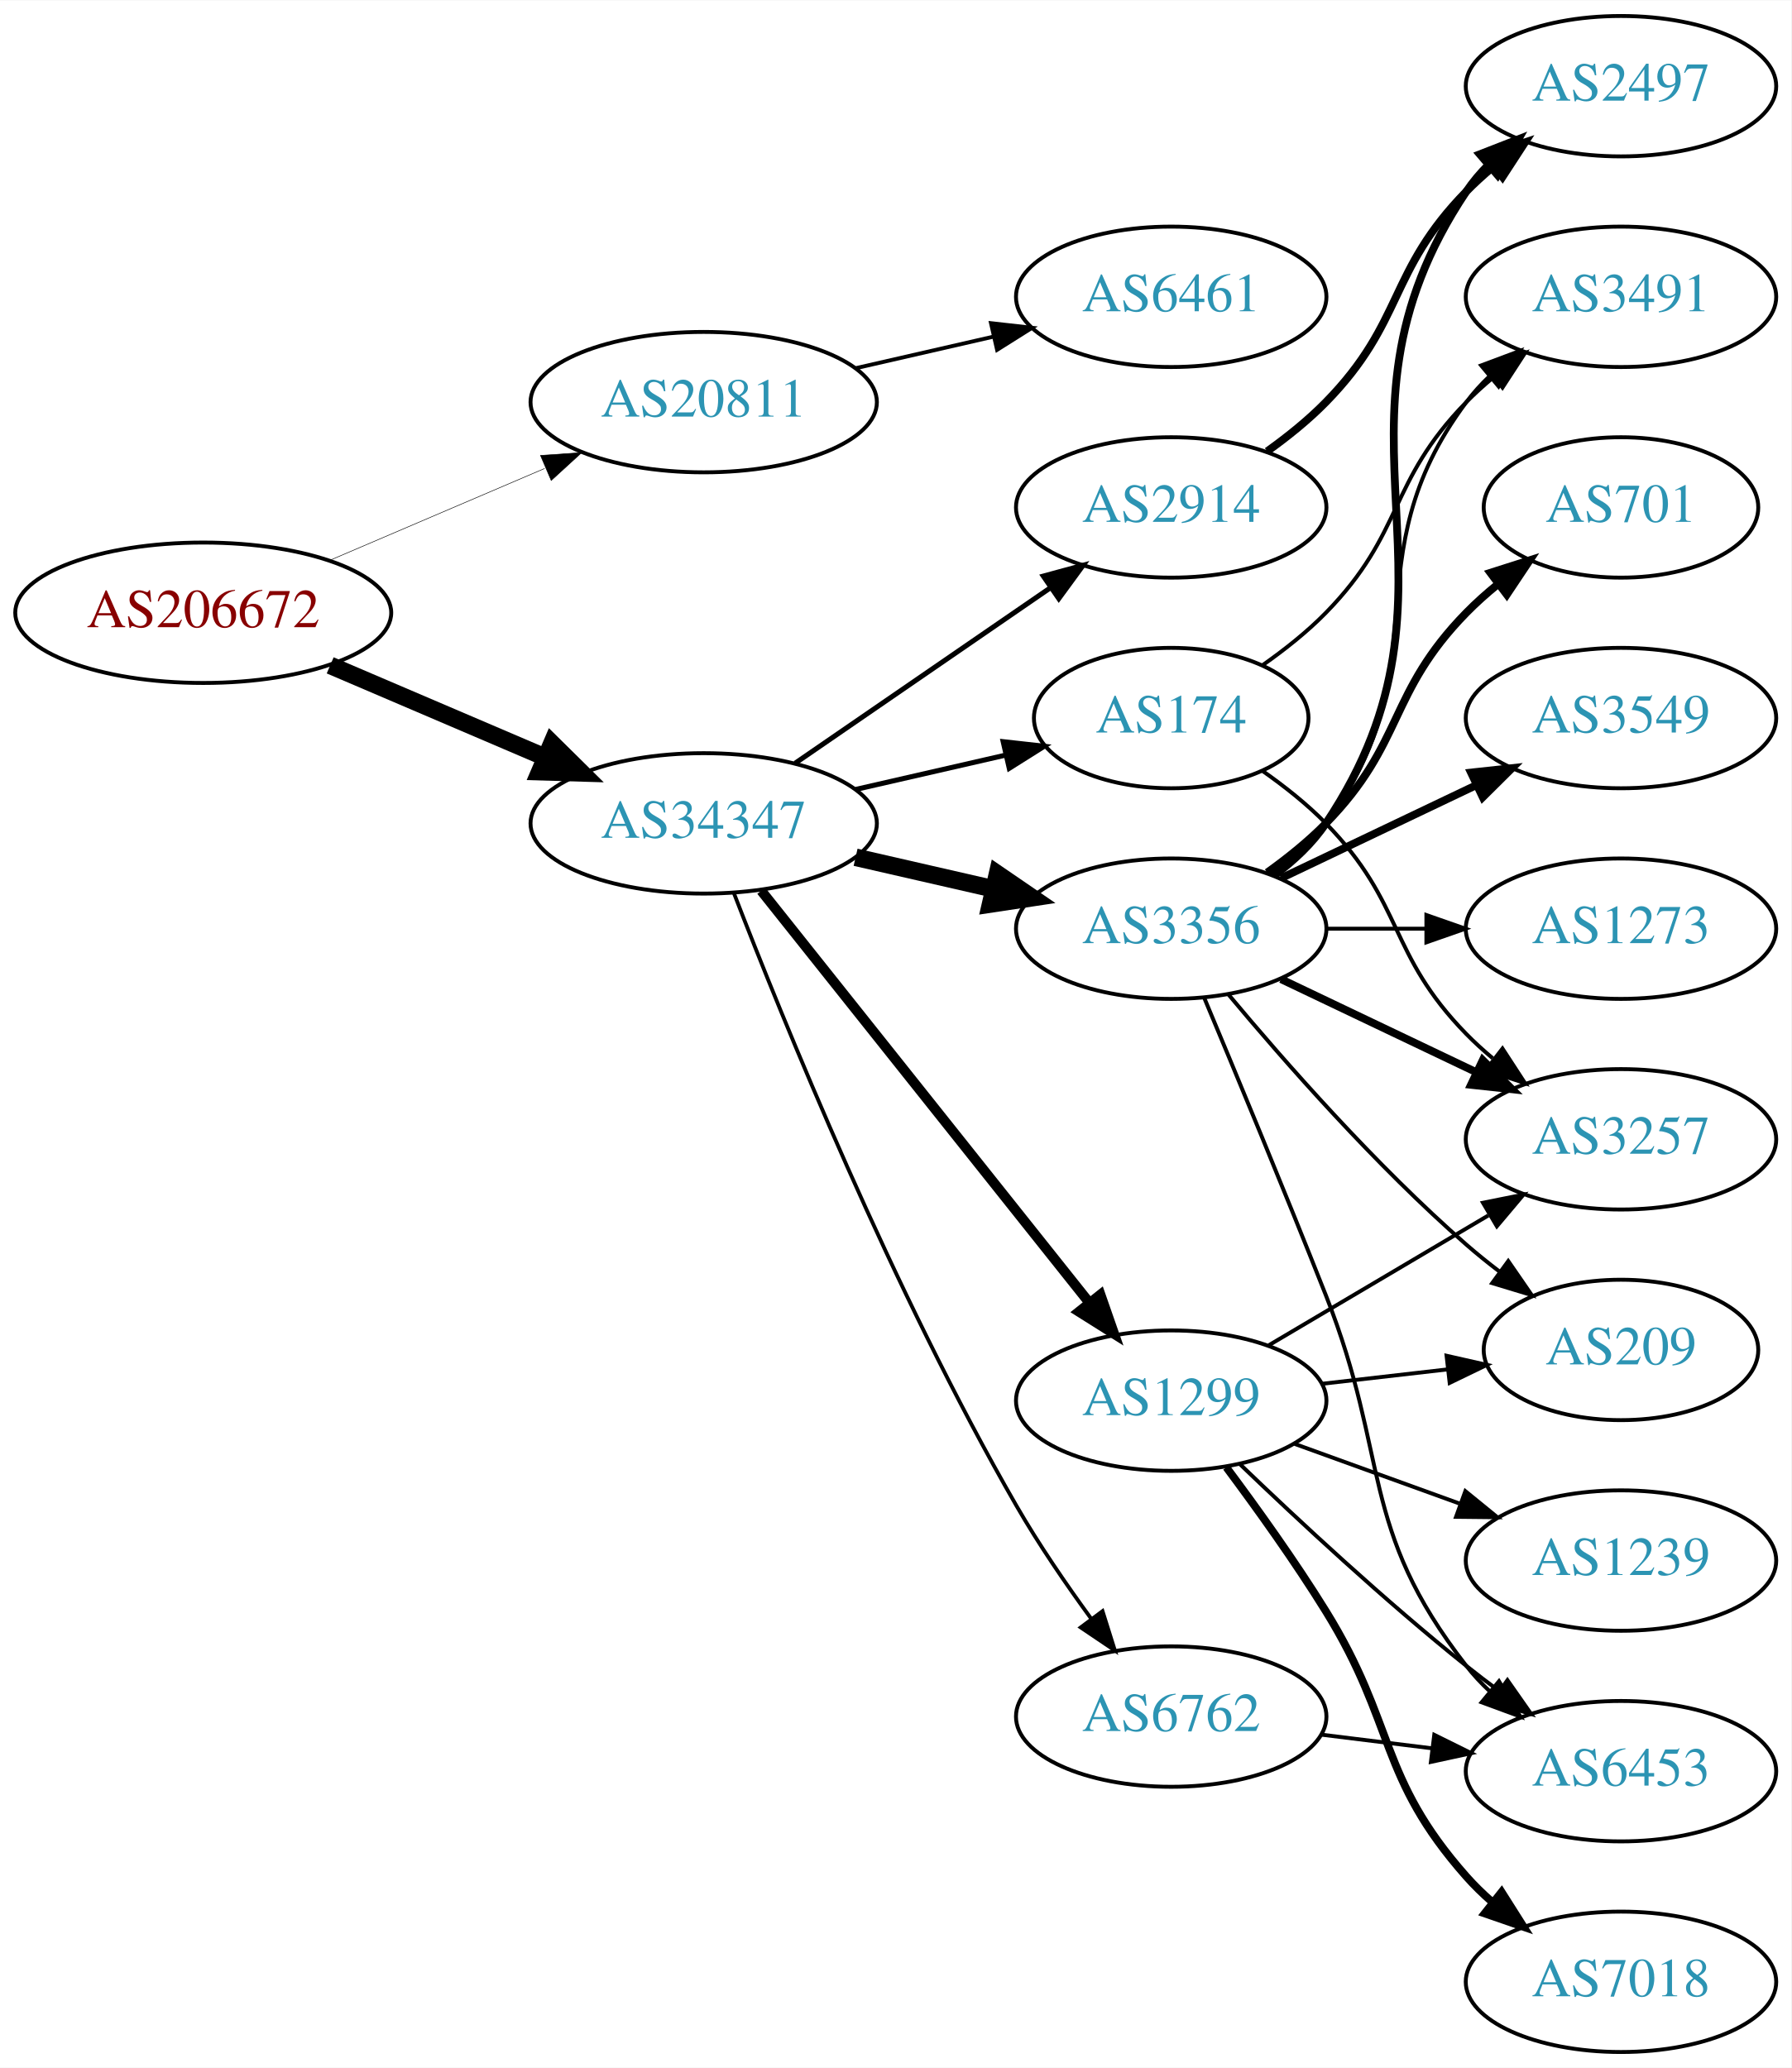
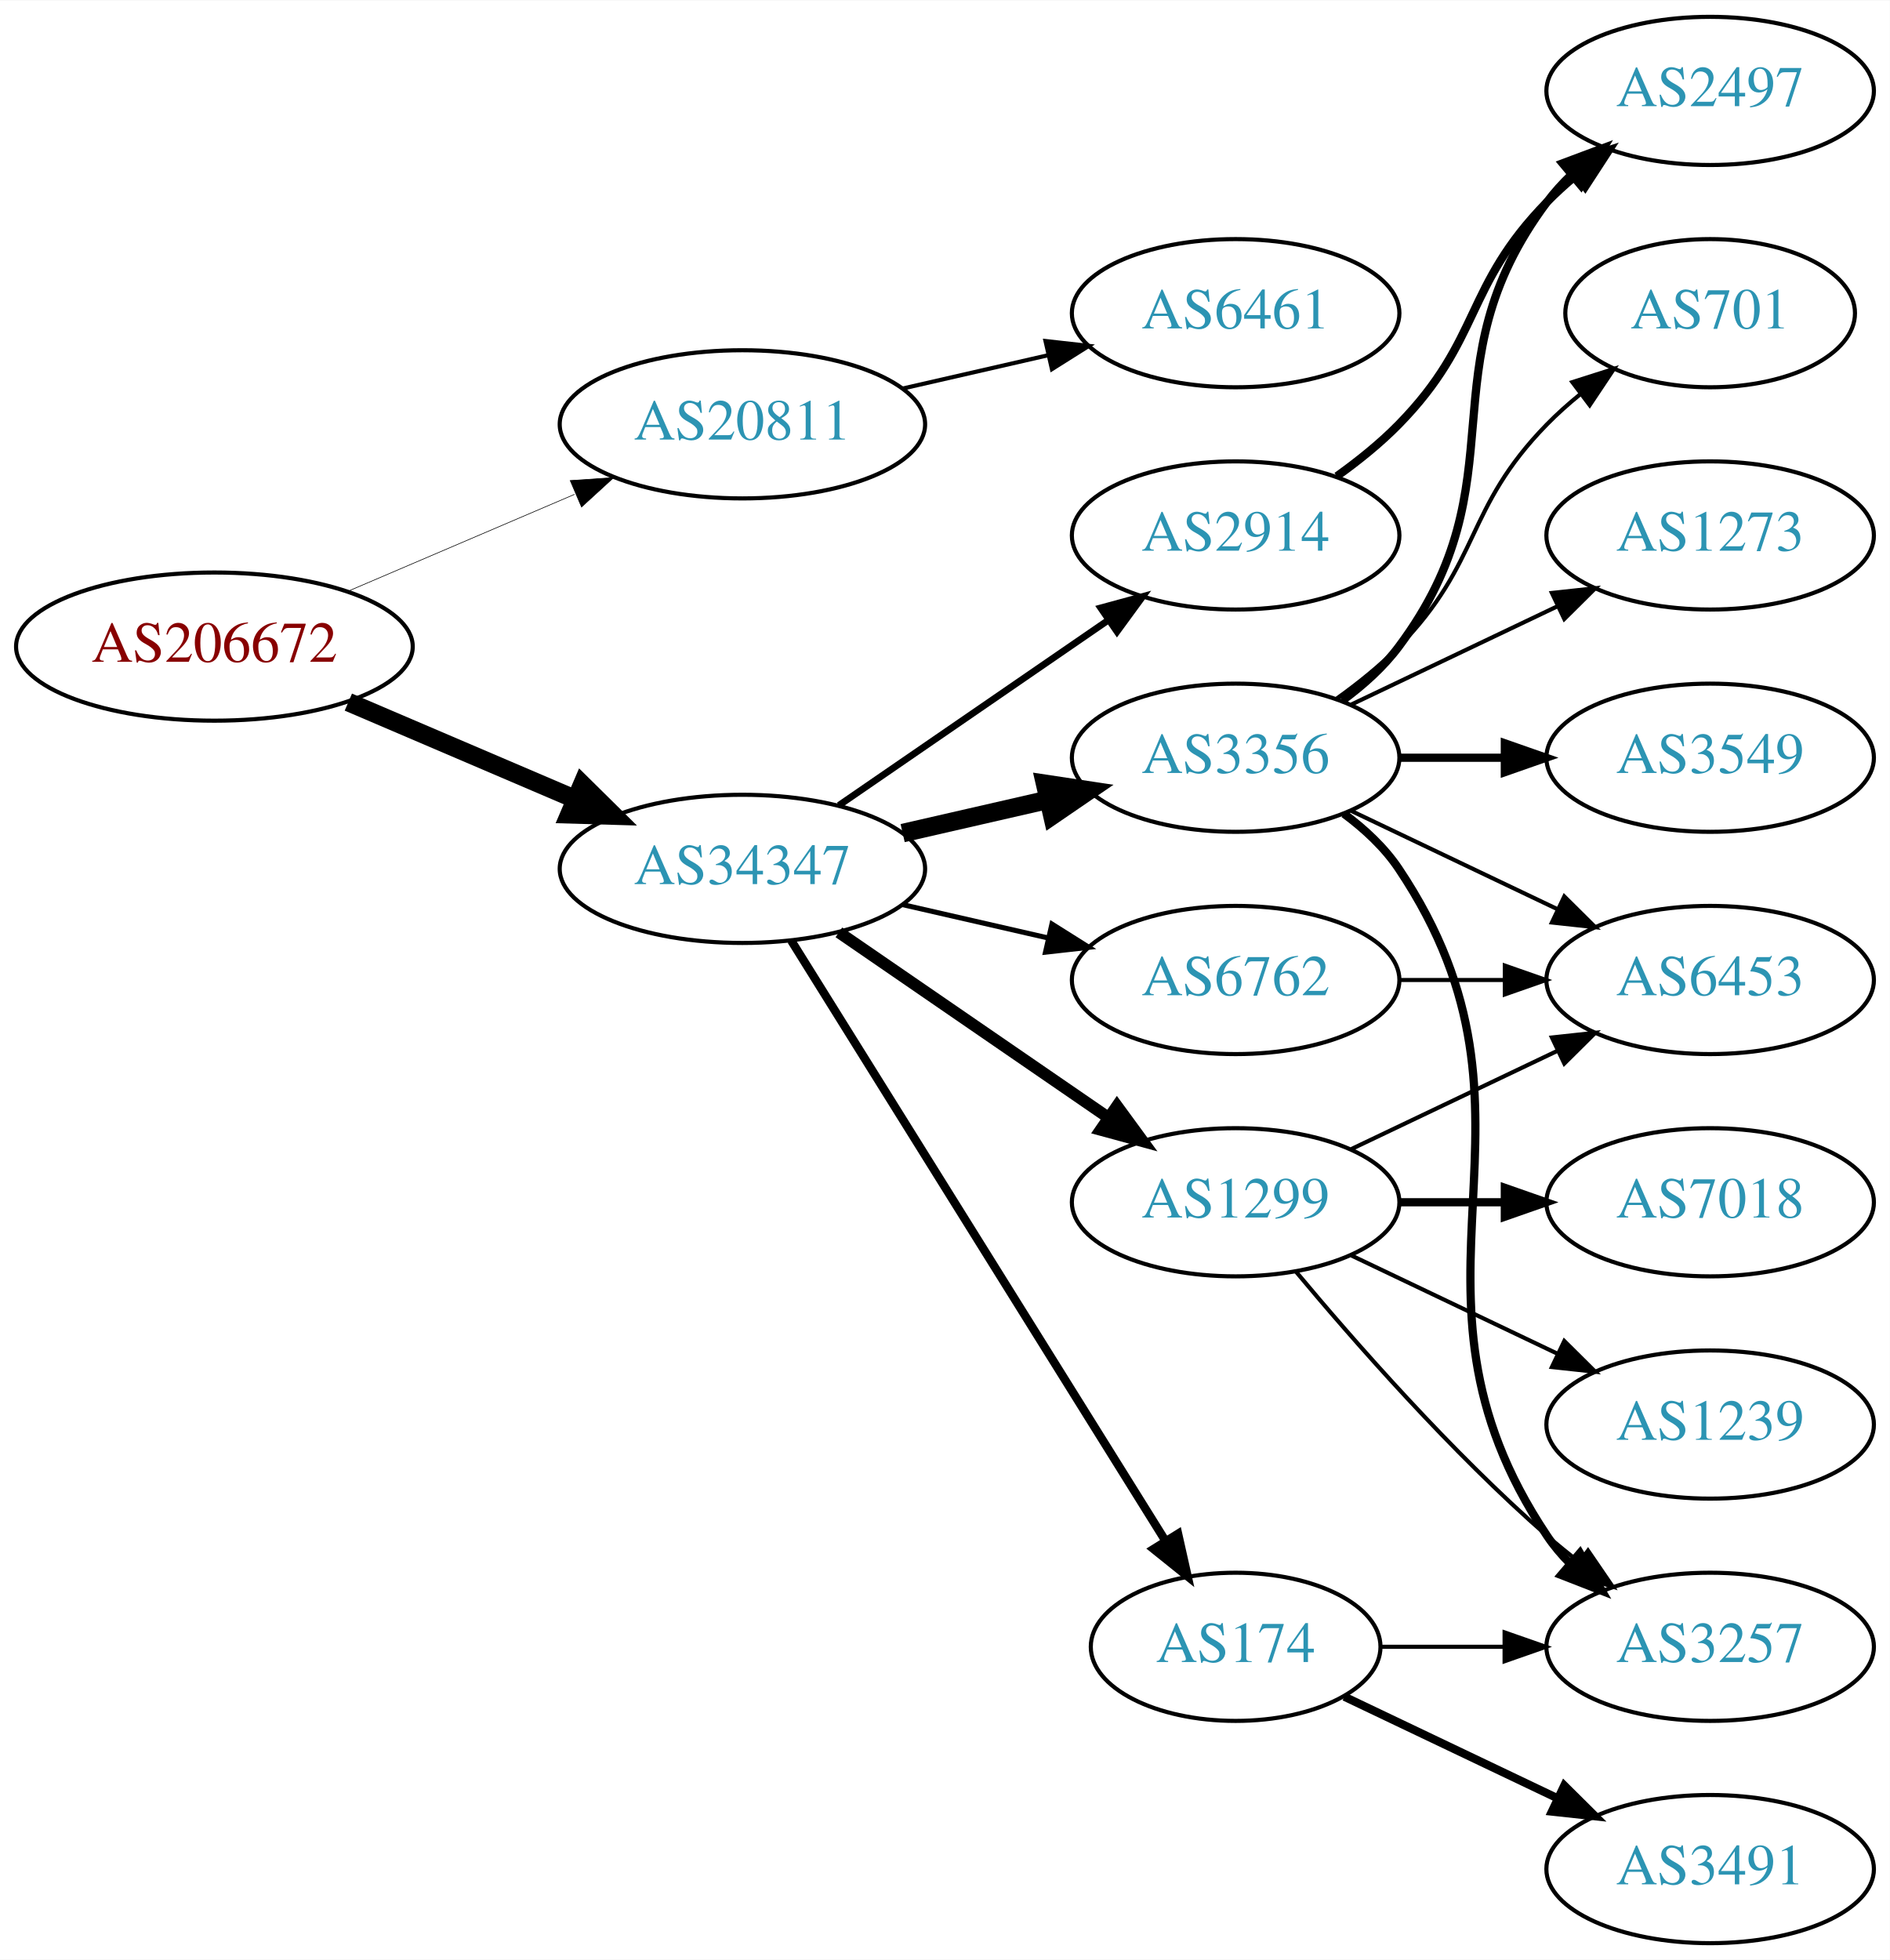
- <svg xmlns="http://www.w3.org/2000/svg" xmlns:xlink="http://www.w3.org/1999/xlink" width="459pt" height="530pt" viewBox="0.00 0.00 459.17 530.00">
-   <g id="graph0" class="graph" transform="scale(1 1) rotate(0) translate(4 526)">
-     <polygon fill="white" stroke="none" points="-4,4 -4,-526 455.17,-526 455.17,4 -4,4" />
+ <svg xmlns="http://www.w3.org/2000/svg" xmlns:xlink="http://www.w3.org/1999/xlink" width="459pt" height="476pt" viewBox="0.00 0.00 459.17 476.00">
+   <g id="graph0" class="graph" transform="scale(1 1) rotate(0) translate(4 472)">
+     <polygon fill="white" stroke="none" points="-4,4 -4,-472 455.17,-472 455.17,4 -4,4" />
    <g id="node1" class="node">
      <g id="a_node1">
        <a xlink:href="/asn/206672" xlink:title="AS206672 ~ Logispin Austria GmbH [AT]">
-           <ellipse fill="#ffffff" stroke="black" cx="48.096" cy="-369" rx="48.192" ry="18" />
-           <text text-anchor="middle" x="48.096" y="-365.3" font-family="Times,serif" font-size="14.00" fill="#880000">AS206672</text>
+           <ellipse fill="#ffffff" stroke="black" cx="48.096" cy="-315" rx="48.192" ry="18" />
+           <text text-anchor="middle" x="48.096" y="-311.3" font-family="Times,serif" font-size="14.00" fill="#880000">AS206672</text>
        </a>
      </g>
    </g>
    <g id="node2" class="node">
      <g id="a_node2">
        <a xlink:href="/asn/20811" xlink:title="AS20811 ~ Brennercom S.p.A. [IT]">
-           <ellipse fill="#ffffff" stroke="black" cx="176.388" cy="-423" rx="44.393" ry="18" />
-           <text text-anchor="middle" x="176.388" y="-419.3" font-family="Times,serif" font-size="14.00" fill="#2c94b3">AS20811</text>
+           <ellipse fill="#ffffff" stroke="black" cx="176.388" cy="-369" rx="44.393" ry="18" />
+           <text text-anchor="middle" x="176.388" y="-365.3" font-family="Times,serif" font-size="14.00" fill="#2c94b3">AS20811</text>
        </a>
      </g>
    </g>
    <g id="edge1" class="edge">
-       <path fill="none" stroke="black" stroke-width="0.136" d="M80.639,-382.487C97.283,-389.604 117.873,-398.408 135.604,-405.989" />
-       <polygon fill="black" stroke="black" stroke-width="0.136" points="134.545,-409.343 145.116,-410.057 137.297,-402.907 134.545,-409.343" />
+       <path fill="none" stroke="black" stroke-width="0.15" d="M80.639,-328.487C97.283,-335.604 117.873,-344.408 135.604,-351.989" />
+       <polygon fill="black" stroke="black" stroke-width="0.15" points="134.545,-355.343 145.116,-356.057 137.297,-348.907 134.545,-355.343" />
    </g>
    <g id="node3" class="node">
      <g id="a_node3">
        <a xlink:href="/asn/34347" xlink:title="AS34347 ~ HALLAG Kommunal GmbH [AT]">
-           <ellipse fill="#ffffff" stroke="black" cx="176.388" cy="-315" rx="44.393" ry="18" />
-           <text text-anchor="middle" x="176.388" y="-311.3" font-family="Times,serif" font-size="14.00" fill="#2c94b3">AS34347</text>
+           <ellipse fill="#ffffff" stroke="black" cx="176.388" cy="-261" rx="44.393" ry="18" />
+           <text text-anchor="middle" x="176.388" y="-257.3" font-family="Times,serif" font-size="14.00" fill="#2c94b3">AS34347</text>
        </a>
      </g>
    </g>
    <g id="edge2" class="edge">
-       <path fill="none" stroke="black" stroke-width="4.5" d="M80.639,-355.513C97.283,-348.396 117.873,-339.592 135.604,-332.011" />
-       <polygon fill="black" stroke="black" stroke-width="4.5" points="137.469,-335.495 145.116,-327.943 134.373,-328.255 137.469,-335.495" />
+       <path fill="none" stroke="black" stroke-width="4.5" d="M80.639,-301.513C97.283,-294.396 117.873,-285.592 135.604,-278.011" />
+       <polygon fill="black" stroke="black" stroke-width="4.5" points="137.469,-281.495 145.116,-273.943 134.373,-274.255 137.469,-281.495" />
    </g>
    <g id="node4" class="node">
      <g id="a_node4">
        <a xlink:href="/asn/6461" xlink:title="AS6461 ~ ZAYO-6461 [US]">
-           <ellipse fill="#ffffff" stroke="black" cx="296.23" cy="-450" rx="39.794" ry="18" />
-           <text text-anchor="middle" x="296.23" y="-446.3" font-family="Times,serif" font-size="14.00" fill="#2c94b3">AS6461</text>
+           <ellipse fill="#ffffff" stroke="black" cx="296.23" cy="-396" rx="39.794" ry="18" />
+           <text text-anchor="middle" x="296.23" y="-392.3" font-family="Times,serif" font-size="14.00" fill="#2c94b3">AS6461</text>
        </a>
      </g>
    </g>
    <g id="edge3" class="edge">
-       <path fill="none" stroke="black" d="M215.322,-431.692C226.563,-434.267 238.976,-437.111 250.599,-439.774" />
-       <polygon fill="black" stroke="black" points="250.031,-443.235 260.56,-442.057 251.595,-436.412 250.031,-443.235" />
+       <path fill="none" stroke="black" d="M215.322,-377.692C226.563,-380.267 238.976,-383.111 250.599,-385.774" />
+       <polygon fill="black" stroke="black" points="250.031,-389.235 260.56,-388.057 251.595,-382.412 250.031,-389.235" />
    </g>
    <g id="node5" class="node">
      <g id="a_node5">
-         <a xlink:href="/asn/174" xlink:title="AS174 ~ Cogent Communications [US]">
-           <ellipse fill="#ffffff" stroke="black" cx="296.23" cy="-342" rx="35.194" ry="18" />
-           <text text-anchor="middle" x="296.23" y="-338.3" font-family="Times,serif" font-size="14.00" fill="#2c94b3">AS174</text>
-         </a>
-       </g>
-     </g>
-     <g id="edge4" class="edge">
-       <path fill="none" stroke="black" stroke-width="1.286" d="M215.322,-323.692C227.639,-326.514 241.364,-329.658 253.915,-332.534" />
-       <polygon fill="black" stroke="black" stroke-width="1.286" points="253.15,-335.949 263.68,-334.771 254.714,-329.126 253.15,-335.949" />
-     </g>
-     <g id="node6" class="node">
-       <g id="a_node6">
-         <a xlink:href="/asn/2914" xlink:title="AS2914 ~ NTT America, Inc. [US]">
-           <ellipse fill="#ffffff" stroke="black" cx="296.23" cy="-396" rx="39.794" ry="18" />
-           <text text-anchor="middle" x="296.23" y="-392.3" font-family="Times,serif" font-size="14.00" fill="#2c94b3">AS2914</text>
-         </a>
-       </g>
-     </g>
-     <g id="edge5" class="edge">
-       <path fill="none" stroke="black" stroke-width="1.286" d="M199.83,-330.426C218.412,-343.198 244.972,-361.455 265.352,-375.463" />
-       <polygon fill="black" stroke="black" stroke-width="1.286" points="263.443,-378.398 273.666,-381.178 267.408,-372.629 263.443,-378.398" />
-     </g>
-     <g id="node7" class="node">
-       <g id="a_node7">
        <a xlink:href="/asn/3356" xlink:title="AS3356 ~ Level 3 Parent, LLC [US]">
          <ellipse fill="#ffffff" stroke="black" cx="296.23" cy="-288" rx="39.794" ry="18" />
          <text text-anchor="middle" x="296.23" y="-284.3" font-family="Times,serif" font-size="14.00" fill="#2c94b3">AS3356</text>
        </a>
      </g>
    </g>
+     <g id="edge4" class="edge">
+       <path fill="none" stroke="black" stroke-width="4.5" d="M215.322,-269.692C226.563,-272.267 238.976,-275.111 250.599,-277.774" />
+       <polygon fill="black" stroke="black" stroke-width="4.5" points="249.934,-281.661 260.56,-280.057 251.692,-273.985 249.934,-281.661" />
+     </g>
+     <g id="node6" class="node">
+       <g id="a_node6">
+         <a xlink:href="/asn/6762" xlink:title="AS6762 ~ TELECOM ITALIA SPARKLE S.p.A. [IT]">
+           <ellipse fill="#ffffff" stroke="black" cx="296.23" cy="-234" rx="39.794" ry="18" />
+           <text text-anchor="middle" x="296.23" y="-230.3" font-family="Times,serif" font-size="14.00" fill="#2c94b3">AS6762</text>
+         </a>
+       </g>
+     </g>
+     <g id="edge5" class="edge">
+       <path fill="none" stroke="black" stroke-width="1.227" d="M215.322,-252.308C226.563,-249.733 238.976,-246.889 250.599,-244.226" />
+       <polygon fill="black" stroke="black" stroke-width="1.227" points="251.595,-247.588 260.56,-241.943 250.031,-240.765 251.595,-247.588" />
+     </g>
+     <g id="node7" class="node">
+       <g id="a_node7">
+         <a xlink:href="/asn/1299" xlink:title="AS1299 ~ Telia Carrier [EU]">
+           <ellipse fill="#ffffff" stroke="black" cx="296.23" cy="-180" rx="39.794" ry="18" />
+           <text text-anchor="middle" x="296.23" y="-176.3" font-family="Times,serif" font-size="14.00" fill="#2c94b3">AS1299</text>
+         </a>
+       </g>
+     </g>
    <g id="edge6" class="edge">
-       <path fill="none" stroke="black" stroke-width="4.5" d="M215.322,-306.308C226.563,-303.733 238.976,-300.889 250.599,-298.226" />
-       <polygon fill="black" stroke="black" stroke-width="4.5" points="251.692,-302.015 260.56,-295.943 249.934,-294.339 251.692,-302.015" />
+       <path fill="none" stroke="black" stroke-width="2.864" d="M199.83,-245.574C218.412,-232.802 244.972,-214.545 265.352,-200.537" />
+       <polygon fill="black" stroke="black" stroke-width="2.864" points="267.408,-203.371 273.666,-194.822 263.443,-197.602 267.408,-203.371" />
    </g>
    <g id="node8" class="node">
      <g id="a_node8">
-         <a xlink:href="/asn/1299" xlink:title="AS1299 ~ Telia Carrier [EU]">
-           <ellipse fill="#ffffff" stroke="black" cx="296.23" cy="-167" rx="39.794" ry="18" />
-           <text text-anchor="middle" x="296.23" y="-163.3" font-family="Times,serif" font-size="14.00" fill="#2c94b3">AS1299</text>
+         <a xlink:href="/asn/2914" xlink:title="AS2914 ~ NTT America, Inc. [US]">
+           <ellipse fill="#ffffff" stroke="black" cx="296.23" cy="-342" rx="39.794" ry="18" />
+           <text text-anchor="middle" x="296.23" y="-338.3" font-family="Times,serif" font-size="14.00" fill="#2c94b3">AS2914</text>
        </a>
      </g>
    </g>
    <g id="edge7" class="edge">
-       <path fill="none" stroke="black" stroke-width="2.571" d="M191.136,-297.733C211.892,-271.666 251.337,-222.126 275.261,-192.079" />
-       <polygon fill="black" stroke="black" stroke-width="2.571" points="278.078,-194.16 281.569,-184.157 272.602,-189.8 278.078,-194.16" />
+       <path fill="none" stroke="black" stroke-width="1.636" d="M199.83,-276.426C218.412,-289.198 244.972,-307.455 265.352,-321.463" />
+       <polygon fill="black" stroke="black" stroke-width="1.636" points="263.443,-324.398 273.666,-327.178 267.408,-318.629 263.443,-324.398" />
    </g>
    <g id="node9" class="node">
      <g id="a_node9">
-         <a xlink:href="/asn/6762" xlink:title="AS6762 ~ TELECOM ITALIA SPARKLE S.p.A. [IT]">
-           <ellipse fill="#ffffff" stroke="black" cx="296.23" cy="-86" rx="39.794" ry="18" />
-           <text text-anchor="middle" x="296.23" y="-82.3" font-family="Times,serif" font-size="14.00" fill="#2c94b3">AS6762</text>
+         <a xlink:href="/asn/174" xlink:title="AS174 ~ Cogent Communications [US]">
+           <ellipse fill="#ffffff" stroke="black" cx="296.23" cy="-72" rx="35.194" ry="18" />
+           <text text-anchor="middle" x="296.23" y="-68.3" font-family="Times,serif" font-size="14.00" fill="#2c94b3">AS174</text>
        </a>
      </g>
    </g>
    <g id="edge8" class="edge">
-       <path fill="none" stroke="black" stroke-width="0.964" d="M184.154,-297.047C196.639,-264.7 224.932,-194.89 256.584,-140 262.257,-130.161 269.287,-119.898 275.79,-110.994" />
-       <polygon fill="black" stroke="black" stroke-width="0.964" points="278.629,-113.041 281.801,-102.932 273.017,-108.857 278.629,-113.041" />
-     </g>
-     <g id="node12" class="node">
-       <g id="a_node12">
-         <a xlink:href="/asn/3257" xlink:title="AS3257 ~ GTT [DE]">
-           <ellipse fill="#ffffff" stroke="black" cx="411.523" cy="-234" rx="39.794" ry="18" />
-           <text text-anchor="middle" x="411.523" y="-230.3" font-family="Times,serif" font-size="14.00" fill="#2c94b3">AS3257</text>
-         </a>
-       </g>
-     </g>
-     <g id="edge24" class="edge">
-       <path fill="none" stroke="black" d="M319.613,-328.468C325.255,-324.51 331.068,-319.914 335.877,-315 356.049,-294.383 351.704,-281.617 371.877,-261 373.969,-258.861 376.253,-256.782 378.63,-254.79" />
-       <polygon fill="black" stroke="black" points="381.148,-257.268 386.929,-248.389 376.873,-251.725 381.148,-257.268" />
-     </g>
-     <g id="node15" class="node">
-       <g id="a_node15">
-         <a xlink:href="/asn/3491" xlink:title="AS3491 ~ PCCW Global, Inc. [US]">
-           <ellipse fill="#ffffff" stroke="black" cx="411.523" cy="-450" rx="39.794" ry="18" />
-           <text text-anchor="middle" x="411.523" y="-446.3" font-family="Times,serif" font-size="14.00" fill="#2c94b3">AS3491</text>
-         </a>
-       </g>
-     </g>
-     <g id="edge25" class="edge">
-       <path fill="none" stroke="black" d="M319.613,-355.532C325.255,-359.49 331.068,-364.086 335.877,-369 356.049,-389.617 351.704,-402.383 371.877,-423 373.969,-425.139 376.253,-427.218 378.63,-429.21" />
-       <polygon fill="black" stroke="black" points="376.873,-432.275 386.929,-435.611 381.148,-426.732 376.873,-432.275" />
+       <path fill="none" stroke="black" stroke-width="2.045" d="M188.263,-243.558C209.099,-210.141 254.738,-136.943 279.121,-97.837" />
+       <polygon fill="black" stroke="black" stroke-width="2.045" points="282.231,-99.464 284.551,-89.127 276.291,-95.761 282.231,-99.464" />
    </g>
    <g id="node10" class="node">
      <g id="a_node10">
-         <a xlink:href="/asn/2497" xlink:title="AS2497 ~ Internet Initiative Japan Inc. [JP]">
-           <ellipse fill="#ffffff" stroke="black" cx="411.523" cy="-504" rx="39.794" ry="18" />
-           <text text-anchor="middle" x="411.523" y="-500.3" font-family="Times,serif" font-size="14.00" fill="#2c94b3">AS2497</text>
+         <a xlink:href="/asn/3549" xlink:title="AS3549 ~ Level 3 Parent, LLC [US]">
+           <ellipse fill="#ffffff" stroke="black" cx="411.523" cy="-288" rx="39.794" ry="18" />
+           <text text-anchor="middle" x="411.523" y="-284.3" font-family="Times,serif" font-size="14.00" fill="#2c94b3">AS3549</text>
        </a>
      </g>
    </g>
    <g id="edge9" class="edge">
-       <path fill="none" stroke="black" stroke-width="2" d="M320.824,-410.389C326.08,-414.148 331.412,-418.437 335.877,-423 356.049,-443.617 351.704,-456.383 371.877,-477 373.969,-479.139 376.253,-481.218 378.63,-483.21" />
-       <polygon fill="black" stroke="black" stroke-width="2" points="376.873,-486.275 386.929,-489.611 381.148,-480.732 376.873,-486.275" />
-     </g>
-     <g id="edge10" class="edge">
-       <path fill="none" stroke="black" stroke-width="2" d="M322.549,-301.607C327.605,-305.351 332.417,-309.831 335.877,-315 376.901,-376.294 330.852,-415.706 371.877,-477 373.498,-479.423 375.417,-481.695 377.519,-483.81" />
-       <polygon fill="black" stroke="black" stroke-width="2" points="375.332,-486.546 385.204,-490.393 379.886,-481.229 375.332,-486.546" />
+       <path fill="none" stroke="black" stroke-width="2" d="M335.902,-288C344.105,-288 352.869,-288 361.401,-288" />
+       <polygon fill="black" stroke="black" stroke-width="2" points="361.641,-291.5 371.641,-288 361.641,-284.5 361.641,-291.5" />
    </g>
    <g id="node11" class="node">
      <g id="a_node11">
        <a xlink:href="/asn/701" xlink:title="AS701 ~ UUNET [US]">
          <ellipse fill="#ffffff" stroke="black" cx="411.523" cy="-396" rx="35.194" ry="18" />
          <text text-anchor="middle" x="411.523" y="-392.3" font-family="Times,serif" font-size="14.00" fill="#2c94b3">AS701</text>
        </a>
      </g>
    </g>
+     <g id="edge10" class="edge">
+       <path fill="none" stroke="black" d="M320.824,-302.389C326.08,-306.148 331.412,-310.437 335.877,-315 356.049,-335.617 351.704,-348.383 371.877,-369 374.356,-371.534 377.102,-373.983 379.955,-376.304" />
+       <polygon fill="black" stroke="black" points="378.046,-379.248 388.14,-382.468 382.257,-373.657 378.046,-379.248" />
+     </g>
+     <g id="node12" class="node">
+       <g id="a_node12">
+         <a xlink:href="/asn/3257" xlink:title="AS3257 ~ GTT [DE]">
+           <ellipse fill="#ffffff" stroke="black" cx="411.523" cy="-72" rx="39.794" ry="18" />
+           <text text-anchor="middle" x="411.523" y="-68.3" font-family="Times,serif" font-size="14.00" fill="#2c94b3">AS3257</text>
+         </a>
+       </g>
+     </g>
    <g id="edge11" class="edge">
-       <path fill="none" stroke="black" stroke-width="2" d="M320.824,-302.389C326.08,-306.148 331.412,-310.437 335.877,-315 356.049,-335.617 351.704,-348.383 371.877,-369 374.356,-371.534 377.102,-373.983 379.955,-376.304" />
-       <polygon fill="black" stroke="black" stroke-width="2" points="378.046,-379.248 388.14,-382.468 382.257,-373.657 378.046,-379.248" />
-     </g>
-     <g id="edge12" class="edge">
-       <path fill="none" stroke="black" stroke-width="2" d="M324.367,-275.066C339.361,-267.919 358.182,-258.948 374.405,-251.215" />
-       <polygon fill="black" stroke="black" stroke-width="2" points="376.087,-254.291 383.608,-246.829 373.075,-247.972 376.087,-254.291" />
+       <path fill="none" stroke="black" stroke-width="2" d="M322.549,-274.393C327.605,-270.649 332.417,-266.169 335.877,-261 376.901,-199.706 330.852,-160.294 371.877,-99 373.498,-96.577 375.417,-94.305 377.519,-92.19" />
+       <polygon fill="black" stroke="black" stroke-width="2" points="379.886,-94.771 385.204,-85.607 375.332,-89.454 379.886,-94.771" />
    </g>
    <g id="node13" class="node">
      <g id="a_node13">
-         <a xlink:href="/asn/3549" xlink:title="AS3549 ~ Level 3 Parent, LLC [US]">
-           <ellipse fill="#ffffff" stroke="black" cx="411.523" cy="-342" rx="39.794" ry="18" />
-           <text text-anchor="middle" x="411.523" y="-338.3" font-family="Times,serif" font-size="14.00" fill="#2c94b3">AS3549</text>
-         </a>
-       </g>
-     </g>
-     <g id="edge13" class="edge">
-       <path fill="none" stroke="black" stroke-width="2" d="M324.367,-300.934C339.361,-308.081 358.182,-317.052 374.405,-324.785" />
-       <polygon fill="black" stroke="black" stroke-width="2" points="373.075,-328.028 383.608,-329.171 376.087,-321.709 373.075,-328.028" />
+         <a xlink:href="/asn/2497" xlink:title="AS2497 ~ Internet Initiative Japan Inc. [JP]">
+           <ellipse fill="#ffffff" stroke="black" cx="411.523" cy="-450" rx="39.794" ry="18" />
+           <text text-anchor="middle" x="411.523" y="-446.3" font-family="Times,serif" font-size="14.00" fill="#2c94b3">AS2497</text>
+         </a>
+       </g>
+     </g>
+     <g id="edge12" class="edge">
+       <path fill="none" stroke="black" stroke-width="2" d="M322.161,-301.882C327.237,-305.611 332.155,-310.016 335.877,-315 366.148,-355.542 341.605,-382.458 371.877,-423 373.621,-425.336 375.628,-427.545 377.792,-429.617" />
+       <polygon fill="black" stroke="black" stroke-width="2" points="375.67,-432.405 385.592,-436.118 380.151,-427.027 375.67,-432.405" />
    </g>
    <g id="node14" class="node">
      <g id="a_node14">
-         <a xlink:href="/asn/209" xlink:title="AS209 ~ CenturyLink Communications, LLC [US]">
-           <ellipse fill="#ffffff" stroke="black" cx="411.523" cy="-180" rx="35.194" ry="18" />
-           <text text-anchor="middle" x="411.523" y="-176.3" font-family="Times,serif" font-size="14.00" fill="#2c94b3">AS209</text>
+         <a xlink:href="/asn/1273" xlink:title="AS1273 ~ Vodafone Group PLC [EU]">
+           <ellipse fill="#ffffff" stroke="black" cx="411.523" cy="-342" rx="39.794" ry="18" />
+           <text text-anchor="middle" x="411.523" y="-338.3" font-family="Times,serif" font-size="14.00" fill="#2c94b3">AS1273</text>
+         </a>
+       </g>
+     </g>
+     <g id="edge13" class="edge">
+       <path fill="none" stroke="black" d="M324.367,-300.934C339.361,-308.081 358.182,-317.052 374.405,-324.785" />
+       <polygon fill="black" stroke="black" points="373.075,-328.028 383.608,-329.171 376.087,-321.709 373.075,-328.028" />
+     </g>
+     <g id="node15" class="node">
+       <g id="a_node15">
+         <a xlink:href="/asn/6453" xlink:title="AS6453 ~ TATA COMMUNICATIONS (AMERICA) INC [US]">
+           <ellipse fill="#ffffff" stroke="black" cx="411.523" cy="-234" rx="39.794" ry="18" />
+           <text text-anchor="middle" x="411.523" y="-230.3" font-family="Times,serif" font-size="14.00" fill="#2c94b3">AS6453</text>
        </a>
      </g>
    </g>
    <g id="edge14" class="edge">
-       <path fill="none" stroke="black" d="M310.86,-271.183C325.143,-254.071 348.689,-227.255 371.877,-207 374.546,-204.668 377.419,-202.352 380.35,-200.114" />
-       <polygon fill="black" stroke="black" points="382.627,-202.784 388.641,-194.061 378.5,-197.13 382.627,-202.784" />
+       <path fill="none" stroke="black" d="M324.367,-275.066C339.361,-267.919 358.182,-258.948 374.405,-251.215" />
+       <polygon fill="black" stroke="black" points="376.087,-254.291 383.608,-246.829 373.075,-247.972 376.087,-254.291" />
    </g>
    <g id="edge15" class="edge">
-       <path fill="none" stroke="black" d="M322.161,-301.882C327.237,-305.611 332.155,-310.016 335.877,-315 366.148,-355.542 341.605,-382.458 371.877,-423 373.621,-425.336 375.628,-427.545 377.792,-429.617" />
-       <polygon fill="black" stroke="black" points="375.67,-432.405 385.592,-436.118 380.151,-427.027 375.67,-432.405" />
+       <path fill="none" stroke="black" d="M335.902,-234C344.105,-234 352.869,-234 361.401,-234" />
+       <polygon fill="black" stroke="black" points="361.641,-237.5 371.641,-234 361.641,-230.5 361.641,-237.5" />
+     </g>
+     <g id="edge18" class="edge">
+       <path fill="none" stroke="black" d="M310.86,-163.183C325.143,-146.071 348.689,-119.255 371.877,-99 374.342,-96.846 376.981,-94.706 379.678,-92.628" />
+       <polygon fill="black" stroke="black" points="381.851,-95.375 387.832,-86.63 377.703,-89.736 381.851,-95.375" />
+     </g>
+     <g id="edge19" class="edge">
+       <path fill="none" stroke="black" d="M324.367,-192.934C339.361,-200.081 358.182,-209.052 374.405,-216.785" />
+       <polygon fill="black" stroke="black" points="373.075,-220.028 383.608,-221.171 376.087,-213.709 373.075,-220.028" />
    </g>
    <g id="node16" class="node">
      <g id="a_node16">
-         <a xlink:href="/asn/6453" xlink:title="AS6453 ~ TATA COMMUNICATIONS (AMERICA) INC [US]">
-           <ellipse fill="#ffffff" stroke="black" cx="411.523" cy="-72" rx="39.794" ry="18" />
-           <text text-anchor="middle" x="411.523" y="-68.3" font-family="Times,serif" font-size="14.00" fill="#2c94b3">AS6453</text>
+         <a xlink:href="/asn/7018" xlink:title="AS7018 ~ AT&amp;T Services, Inc. [US]">
+           <ellipse fill="#ffffff" stroke="black" cx="411.523" cy="-180" rx="39.794" ry="18" />
+           <text text-anchor="middle" x="411.523" y="-176.3" font-family="Times,serif" font-size="14.00" fill="#2c94b3">AS7018</text>
        </a>
      </g>
    </g>
    <g id="edge16" class="edge">
-       <path fill="none" stroke="black" d="M304.642,-270.388C312.533,-251.544 325.311,-220.75 335.877,-194 352.463,-152.005 344.136,-134.625 371.877,-99 373.668,-96.699 375.709,-94.516 377.896,-92.462" />
-       <polygon fill="black" stroke="black" points="380.251,-95.057 385.741,-85.995 375.798,-89.656 380.251,-95.057" />
+       <path fill="none" stroke="black" stroke-width="2" d="M335.902,-180C344.105,-180 352.869,-180 361.401,-180" />
+       <polygon fill="black" stroke="black" stroke-width="2" points="361.641,-183.5 371.641,-180 361.641,-176.5 361.641,-183.5" />
    </g>
    <g id="node17" class="node">
      <g id="a_node17">
-         <a xlink:href="/asn/1273" xlink:title="AS1273 ~ Vodafone Group PLC [EU]">
-           <ellipse fill="#ffffff" stroke="black" cx="411.523" cy="-288" rx="39.794" ry="18" />
-           <text text-anchor="middle" x="411.523" y="-284.3" font-family="Times,serif" font-size="14.00" fill="#2c94b3">AS1273</text>
-         </a>
-       </g>
-     </g>
-     <g id="edge17" class="edge">
-       <path fill="none" stroke="black" d="M335.902,-288C344.105,-288 352.869,-288 361.401,-288" />
-       <polygon fill="black" stroke="black" points="361.641,-291.5 371.641,-288 361.641,-284.5 361.641,-291.5" />
-     </g>
-     <g id="edge20" class="edge">
-       <path fill="none" stroke="black" d="M321.257,-181.209C337.629,-190.891 359.516,-203.835 377.52,-214.482" />
-       <polygon fill="black" stroke="black" points="376.142,-217.734 386.531,-219.812 379.705,-211.708 376.142,-217.734" />
-     </g>
-     <g id="edge23" class="edge">
-       <path fill="none" stroke="black" d="M334.955,-171.329C345.19,-172.503 356.355,-173.784 366.887,-174.993" />
-       <polygon fill="black" stroke="black" points="366.815,-178.508 377.149,-176.17 367.613,-171.553 366.815,-178.508" />
-     </g>
-     <g id="edge22" class="edge">
-       <path fill="none" stroke="black" d="M313.874,-150.688C328.649,-136.49 351.062,-115.637 371.877,-99 374.58,-96.839 377.444,-94.656 380.343,-92.516" />
-       <polygon fill="black" stroke="black" points="382.419,-95.334 388.498,-86.656 378.334,-89.65 382.419,-95.334" />
-     </g>
-     <g id="node18" class="node">
-       <g id="a_node18">
        <a xlink:href="/asn/1239" xlink:title="AS1239 ~ Sprint [US]">
          <ellipse fill="#ffffff" stroke="black" cx="411.523" cy="-126" rx="39.794" ry="18" />
          <text text-anchor="middle" x="411.523" y="-122.3" font-family="Times,serif" font-size="14.00" fill="#2c94b3">AS1239</text>
        </a>
      </g>
    </g>
-     <g id="edge19" class="edge">
-       <path fill="none" stroke="black" d="M327.889,-155.905C340.861,-151.21 356.155,-145.676 370.035,-140.652" />
-       <polygon fill="black" stroke="black" points="371.628,-143.798 379.84,-137.104 369.246,-137.216 371.628,-143.798" />
-     </g>
-     <g id="node19" class="node">
-       <g id="a_node19">
-         <a xlink:href="/asn/7018" xlink:title="AS7018 ~ AT&amp;T Services, Inc. [US]">
+     <g id="edge17" class="edge">
+       <path fill="none" stroke="black" d="M324.367,-167.066C339.361,-159.919 358.182,-150.948 374.405,-143.215" />
+       <polygon fill="black" stroke="black" points="376.087,-146.291 383.608,-138.829 373.075,-139.972 376.087,-146.291" />
+     </g>
+     <g id="edge22" class="edge">
+       <path fill="none" stroke="black" stroke-width="2" d="M320.824,-356.389C326.08,-360.148 331.412,-364.437 335.877,-369 356.049,-389.617 351.704,-402.383 371.877,-423 373.969,-425.139 376.253,-427.218 378.63,-429.21" />
+       <polygon fill="black" stroke="black" stroke-width="2" points="376.873,-432.275 386.929,-435.611 381.148,-426.732 376.873,-432.275" />
+     </g>
+     <g id="edge21" class="edge">
+       <path fill="none" stroke="black" d="M331.529,-72C340.906,-72 351.257,-72 361.291,-72" />
+       <polygon fill="black" stroke="black" points="361.58,-75.5 371.58,-72 361.58,-68.5 361.58,-75.5" />
+     </g>
+     <g id="node18" class="node">
+       <g id="a_node18">
+         <a xlink:href="/asn/3491" xlink:title="AS3491 ~ PCCW Global, Inc. [US]">
          <ellipse fill="#ffffff" stroke="black" cx="411.523" cy="-18" rx="39.794" ry="18" />
-           <text text-anchor="middle" x="411.523" y="-14.3" font-family="Times,serif" font-size="14.00" fill="#2c94b3">AS7018</text>
-         </a>
-       </g>
-     </g>
-     <g id="edge21" class="edge">
-       <path fill="none" stroke="black" stroke-width="2" d="M310.37,-149.895C318.149,-139.471 327.992,-125.745 335.877,-113 353.868,-83.919 349.227,-70.62 371.877,-45 373.859,-42.758 376.063,-40.606 378.385,-38.563" />
-       <polygon fill="black" stroke="black" stroke-width="2" points="380.918,-41.022 386.586,-32.071 376.573,-35.534 380.918,-41.022" />
-     </g>
-     <g id="edge18" class="edge">
-       <path fill="none" stroke="black" d="M334.64,-81.377C343.728,-80.254 353.566,-79.038 363.05,-77.866" />
-       <polygon fill="black" stroke="black" points="363.657,-81.318 373.152,-76.618 362.798,-74.371 363.657,-81.318" />
+           <text text-anchor="middle" x="411.523" y="-14.3" font-family="Times,serif" font-size="14.00" fill="#2c94b3">AS3491</text>
+         </a>
+       </g>
+     </g>
+     <g id="edge20" class="edge">
+       <path fill="none" stroke="black" stroke-width="2" d="M322.655,-59.881C337.958,-52.587 357.681,-43.187 374.563,-35.14" />
+       <polygon fill="black" stroke="black" stroke-width="2" points="376.082,-38.293 383.604,-30.831 373.071,-31.974 376.082,-38.293" />
    </g>
  </g>
</svg>
